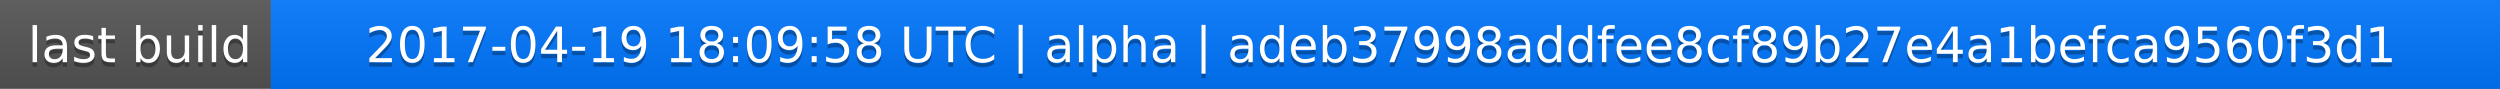
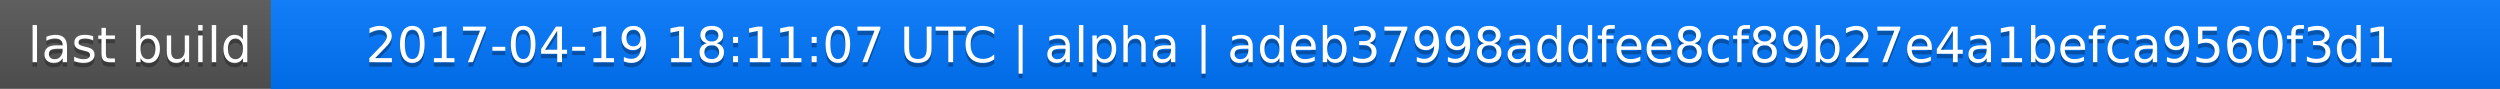
<svg xmlns="http://www.w3.org/2000/svg" width="563" height="20">
  <linearGradient id="a" x2="0" y2="100%">
    <stop offset="0" stop-color="#bbb" stop-opacity=".1" />
    <stop offset="1" stop-opacity=".1" />
  </linearGradient>
  <rect rx="0" width="563" height="20" fill="#555" />
  <rect rx="0" x="61" width="502" height="20" fill="#07f" />
  <path fill="#07f" d="M61 0h4v20h-4z" />
  <rect rx="0" width="563" height="20" fill="url(#a)" />
  <g fill="#fff" text-anchor="middle" font-family="DejaVu Sans,Verdana,Geneva,sans-serif" font-size="11">
    <text x="31.5" y="15" fill="#010101" fill-opacity=".3">last build</text>
    <text x="31.5" y="14">last build</text>
-     <text x="311" y="15" fill="#010101" fill-opacity=".3">2017-04-19 18:09:58 UTC | alpha | adeb37998addfee8cf89b27e4a1befca9560f3d1</text>
-     <text x="311" y="14">2017-04-19 18:09:58 UTC | alpha | adeb37998addfee8cf89b27e4a1befca9560f3d1</text>
+     <text x="311" y="15" fill="#010101" fill-opacity=".3">2017-04-19 18:11:07 UTC | alpha | adeb37998addfee8cf89b27e4a1befca9560f3d1</text>
+     <text x="311" y="14">2017-04-19 18:11:07 UTC | alpha | adeb37998addfee8cf89b27e4a1befca9560f3d1</text>
  </g>
</svg>
